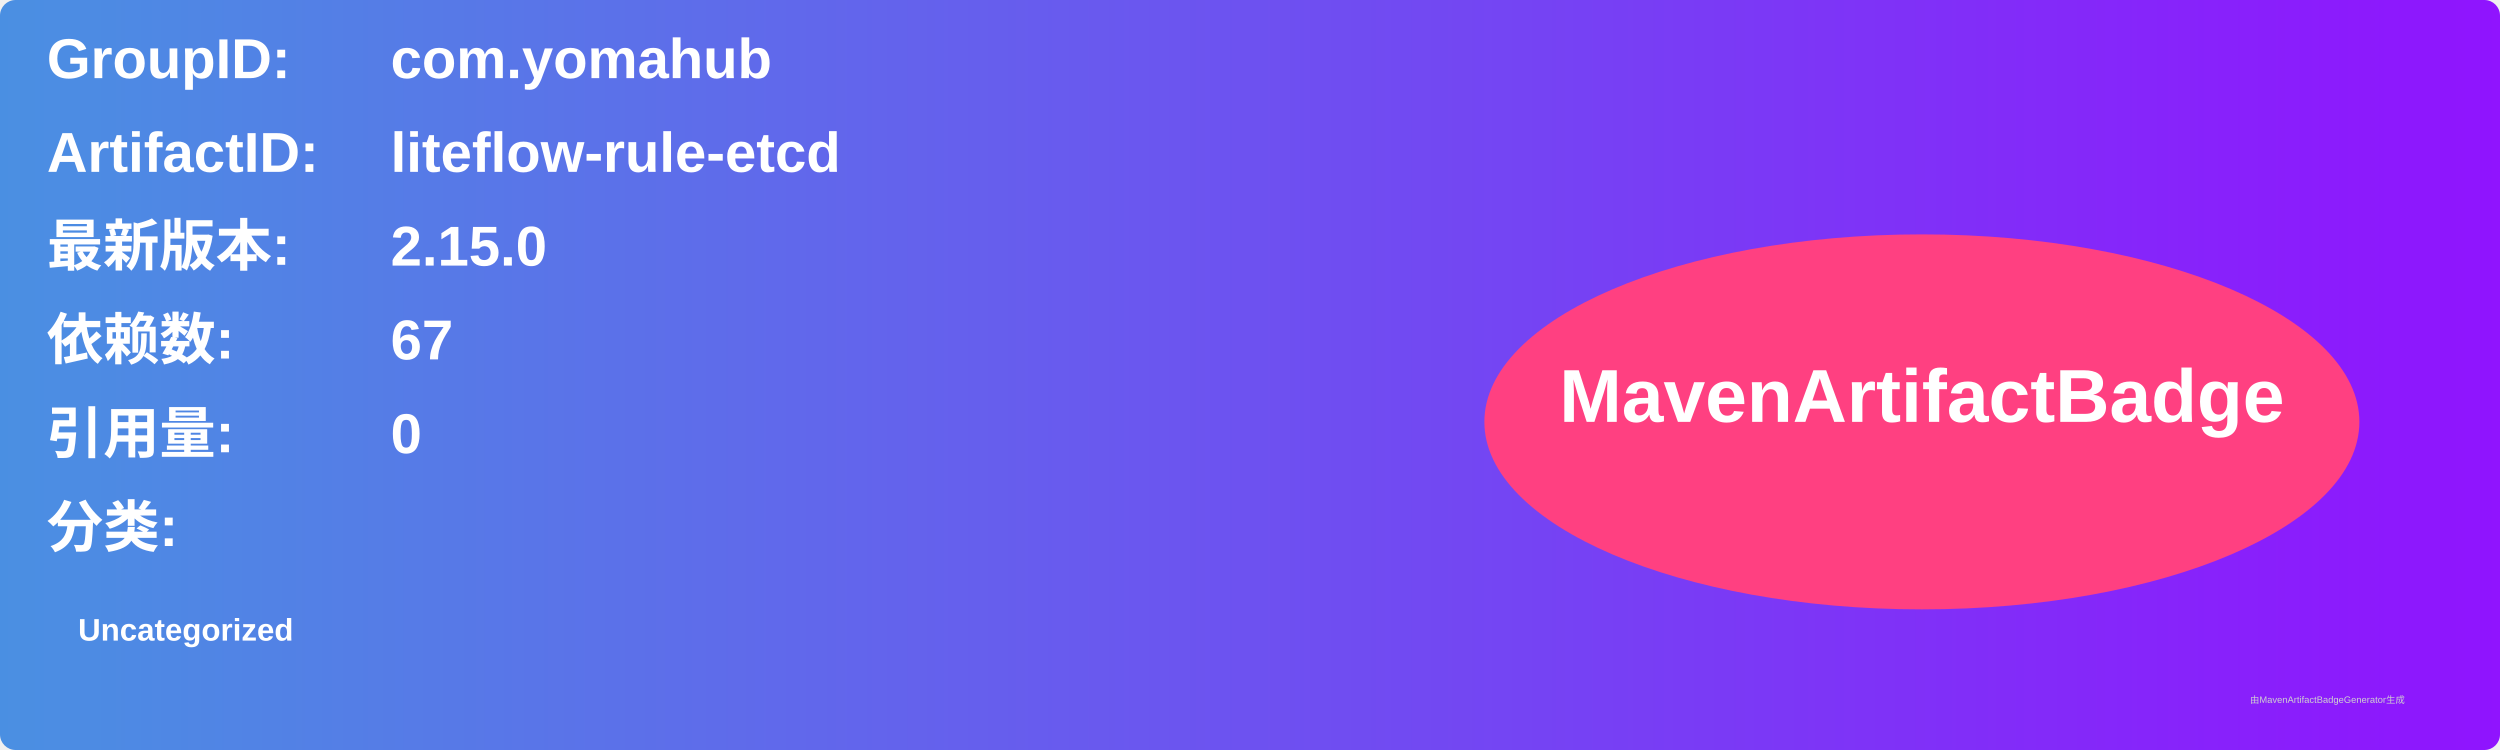
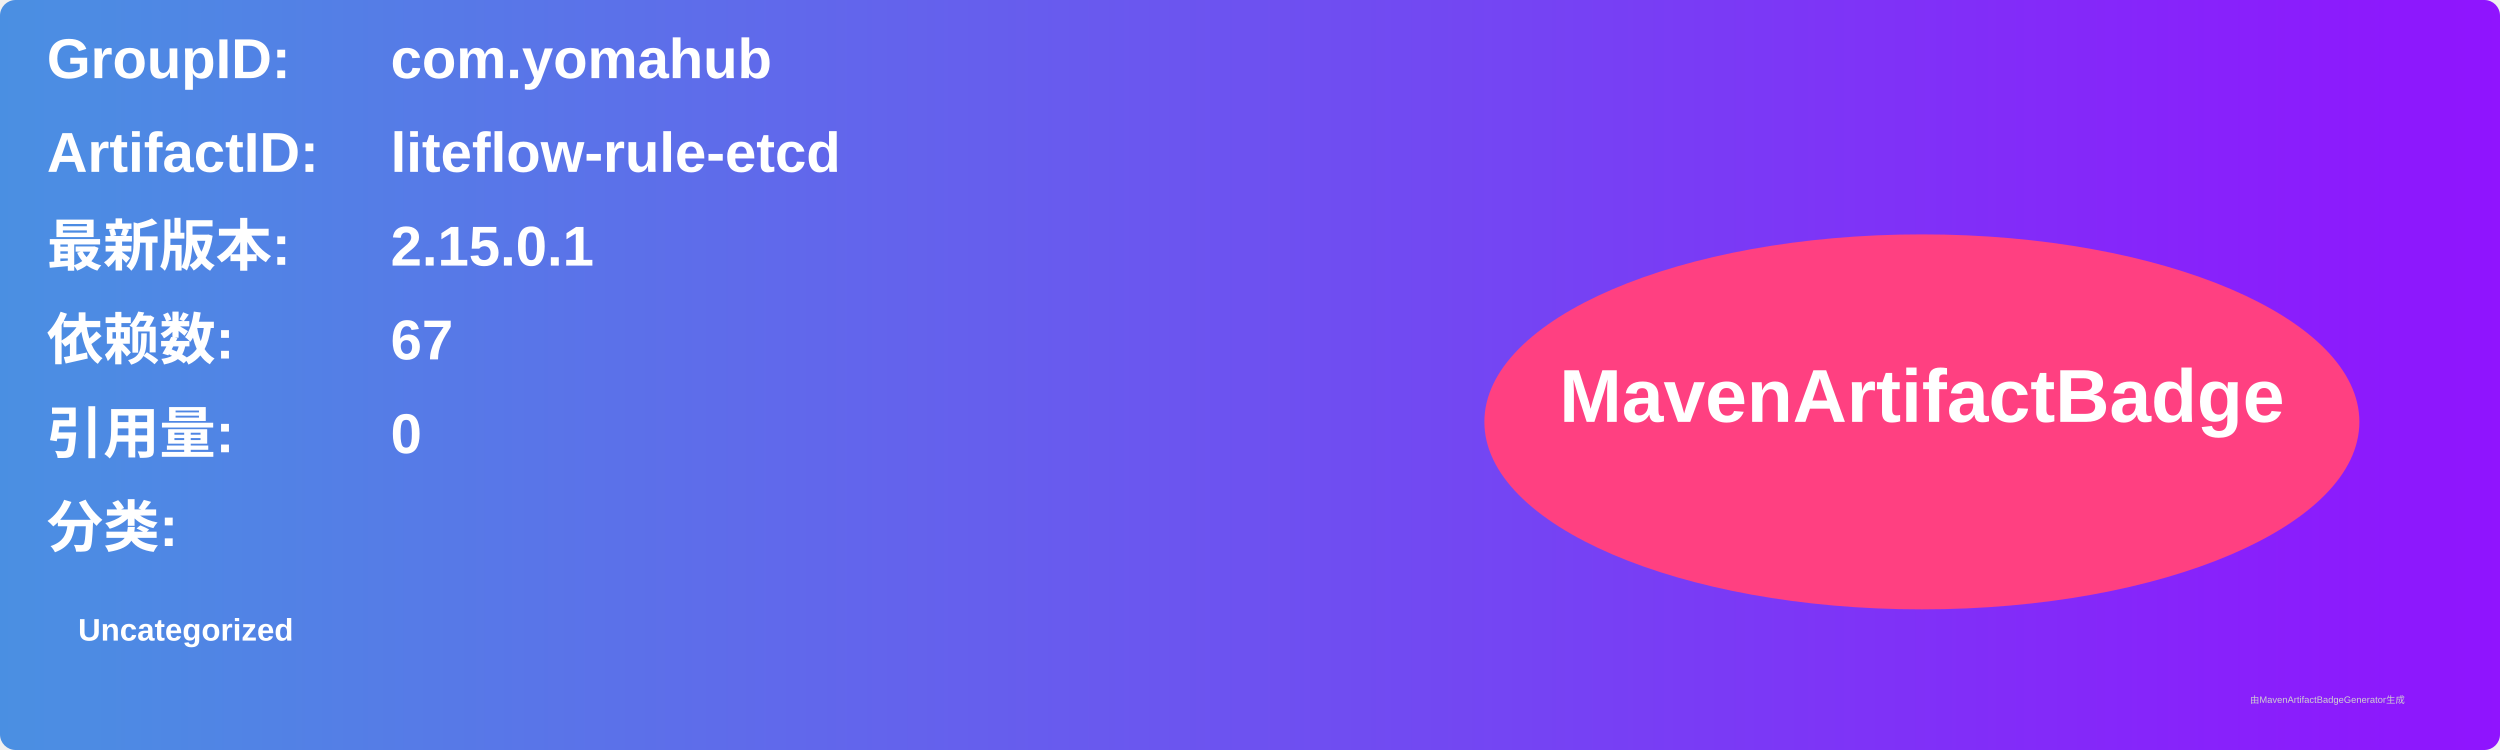
<svg xmlns="http://www.w3.org/2000/svg" width="800" height="240" viewBox="0 0 800 240">
  <linearGradient id="grad" x1="0%" y1="0%" x2="100%" y2="0%">
    <stop offset="0%" stop-color="#4a90e2" />
    <stop offset="100%" stop-color="#9013fe" />
  </linearGradient>
  <rect width="100%" height="100%" rx="5" ry="5" fill="url(#grad)" />
  <g transform="translate(15, 15)">
    <text x="0" y="10" font-family="Arial" font-size="18" fill="white" font-weight="bold" width="260">GroupID:</text>
    <text x="110" y="10" font-family="Arial" font-size="18" fill="white" font-weight="bold" width="460">com.yomahub</text>
    <text x="0" y="40" font-family="Arial" font-size="18" fill="white" font-weight="bold" width="260">ArtifactID:</text>
    <text x="110" y="40" font-family="Arial" font-size="18" fill="white" font-weight="bold" width="460">liteflow-rule-etcd</text>
    <text x="0" y="70" font-family="Arial" font-size="18" fill="white" font-weight="bold">最新版本:</text>
    <text x="110" y="70" font-family="Arial" font-size="18" fill="white" font-weight="bold">
-       <tspan font-weight="bold">2.15.0</tspan>
+       <tspan font-weight="bold">2.15.0.1</tspan>
    </text>
    <text x="0" y="100" font-family="Arial" font-size="18" fill="white" font-weight="bold">依赖数: </text>
    <text x="110" y="100" font-family="Arial" font-size="18" fill="white">
      <tspan font-weight="bold">67</tspan>
    </text>
    <text x="0" y="130" font-family="Arial" font-size="18" fill="white" font-weight="bold">引用量: </text>
    <text x="110" y="130" font-family="Arial" font-size="18" fill="white">
      <tspan font-weight="bold">0</tspan>
    </text>
    <text x="0" y="160" font-family="Arial" font-size="18" fill="white" font-weight="bold">分类:</text>
    <text x="10" y="190" font-family="Arial" font-size="10" fill="white">
      <tspan font-weight="bold">Uncategorized</tspan>
    </text>
    <ellipse cx="600" cy="120" rx="140" ry="60" fill="#ff4081" />
    <text x="600" y="120" text-anchor="middle" font-family="Arial" font-size="24" fill="white" font-weight="bold">MavenArtifactBadge</text>
  </g>
  <text x="720" y="225" font-family="Arial" font-size="3" fill="#d0d0d0">由MavenArtifactBadgeGenerator生成</text>
</svg>
